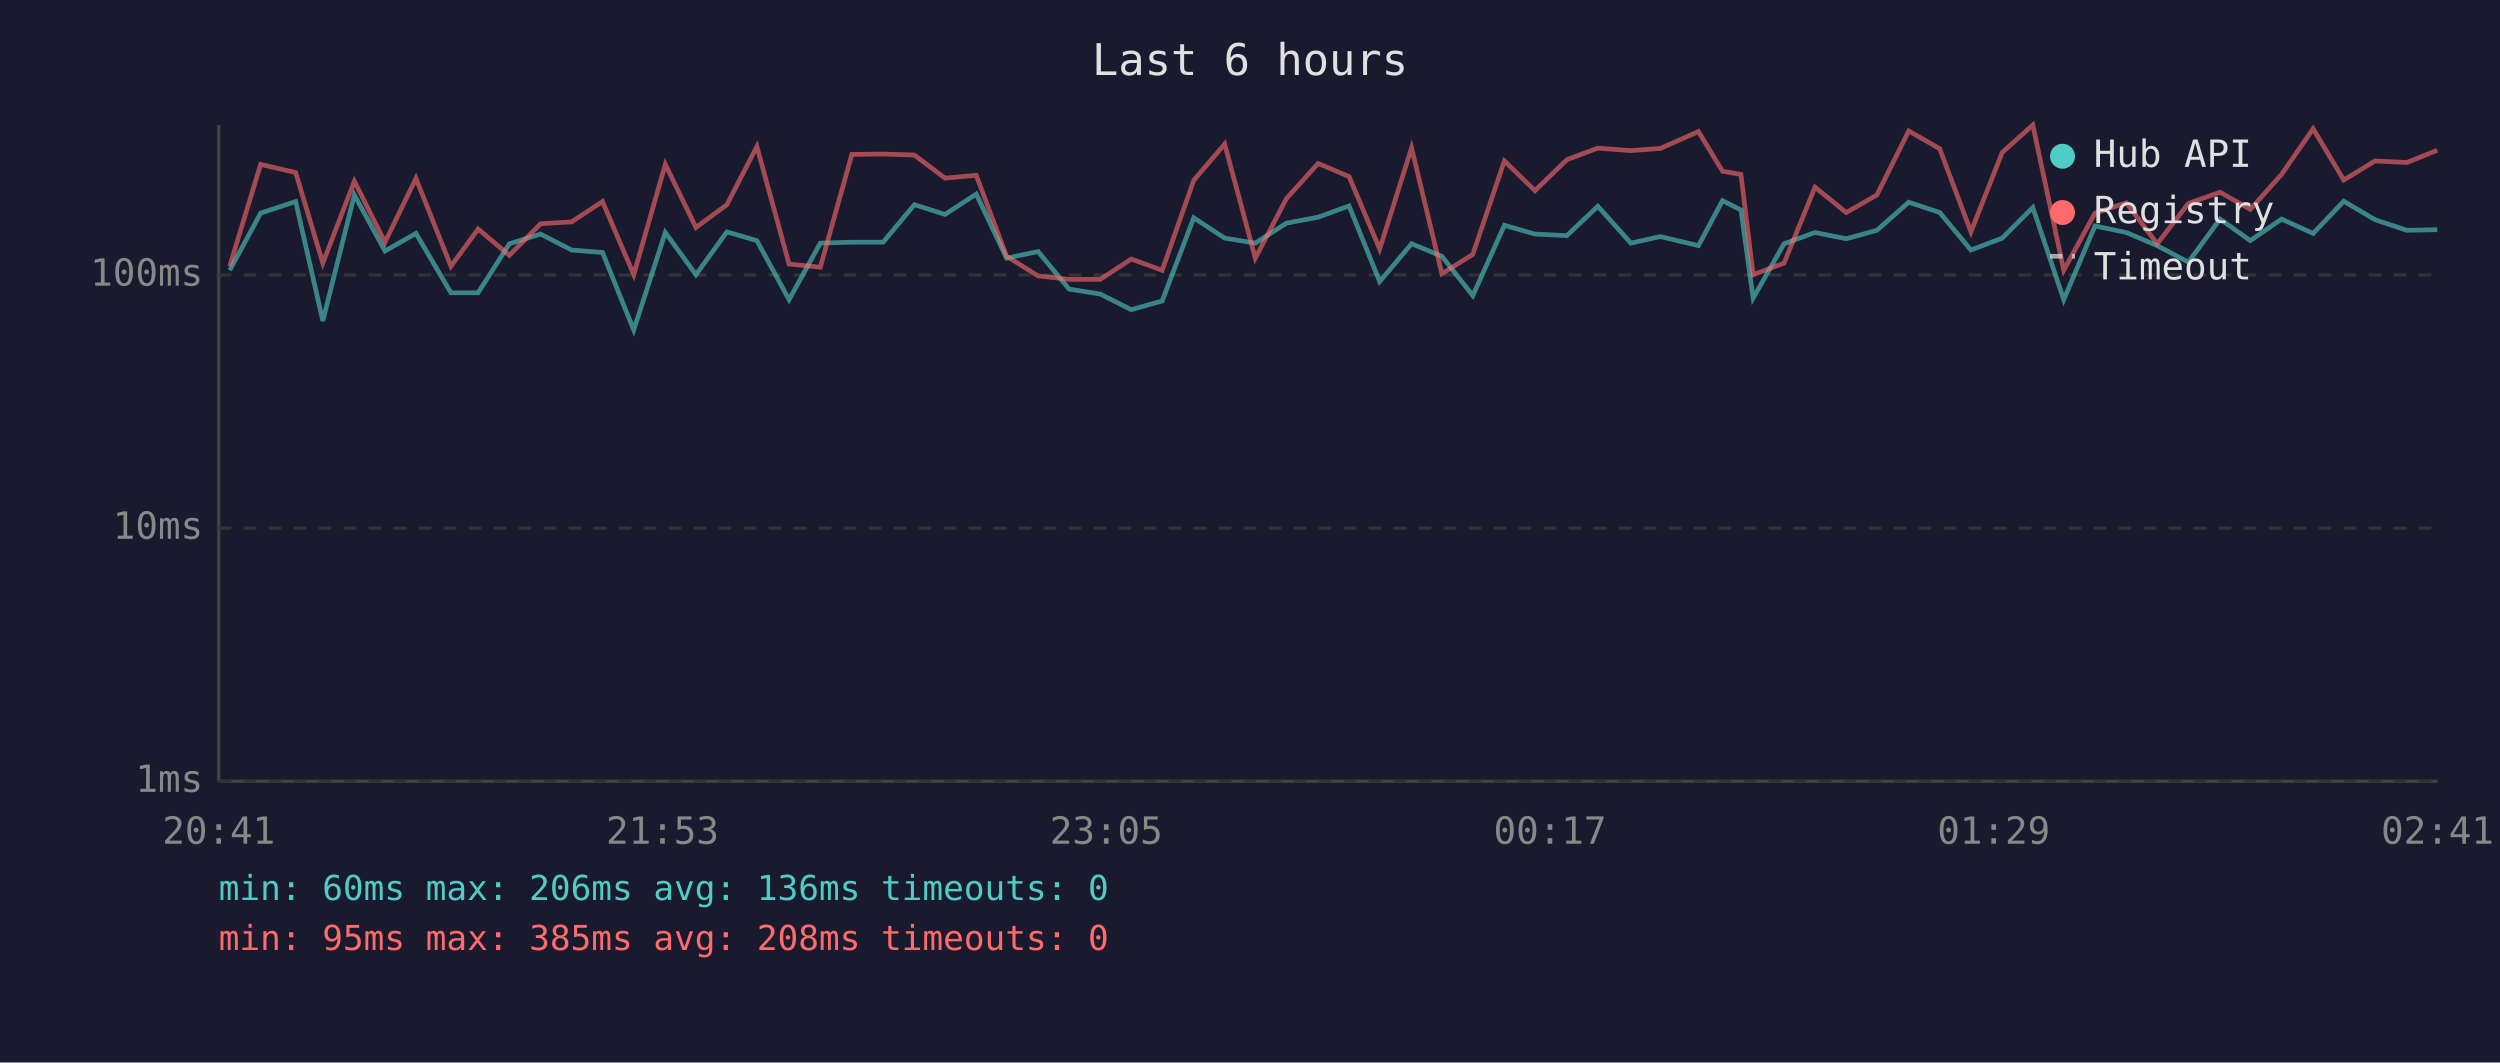
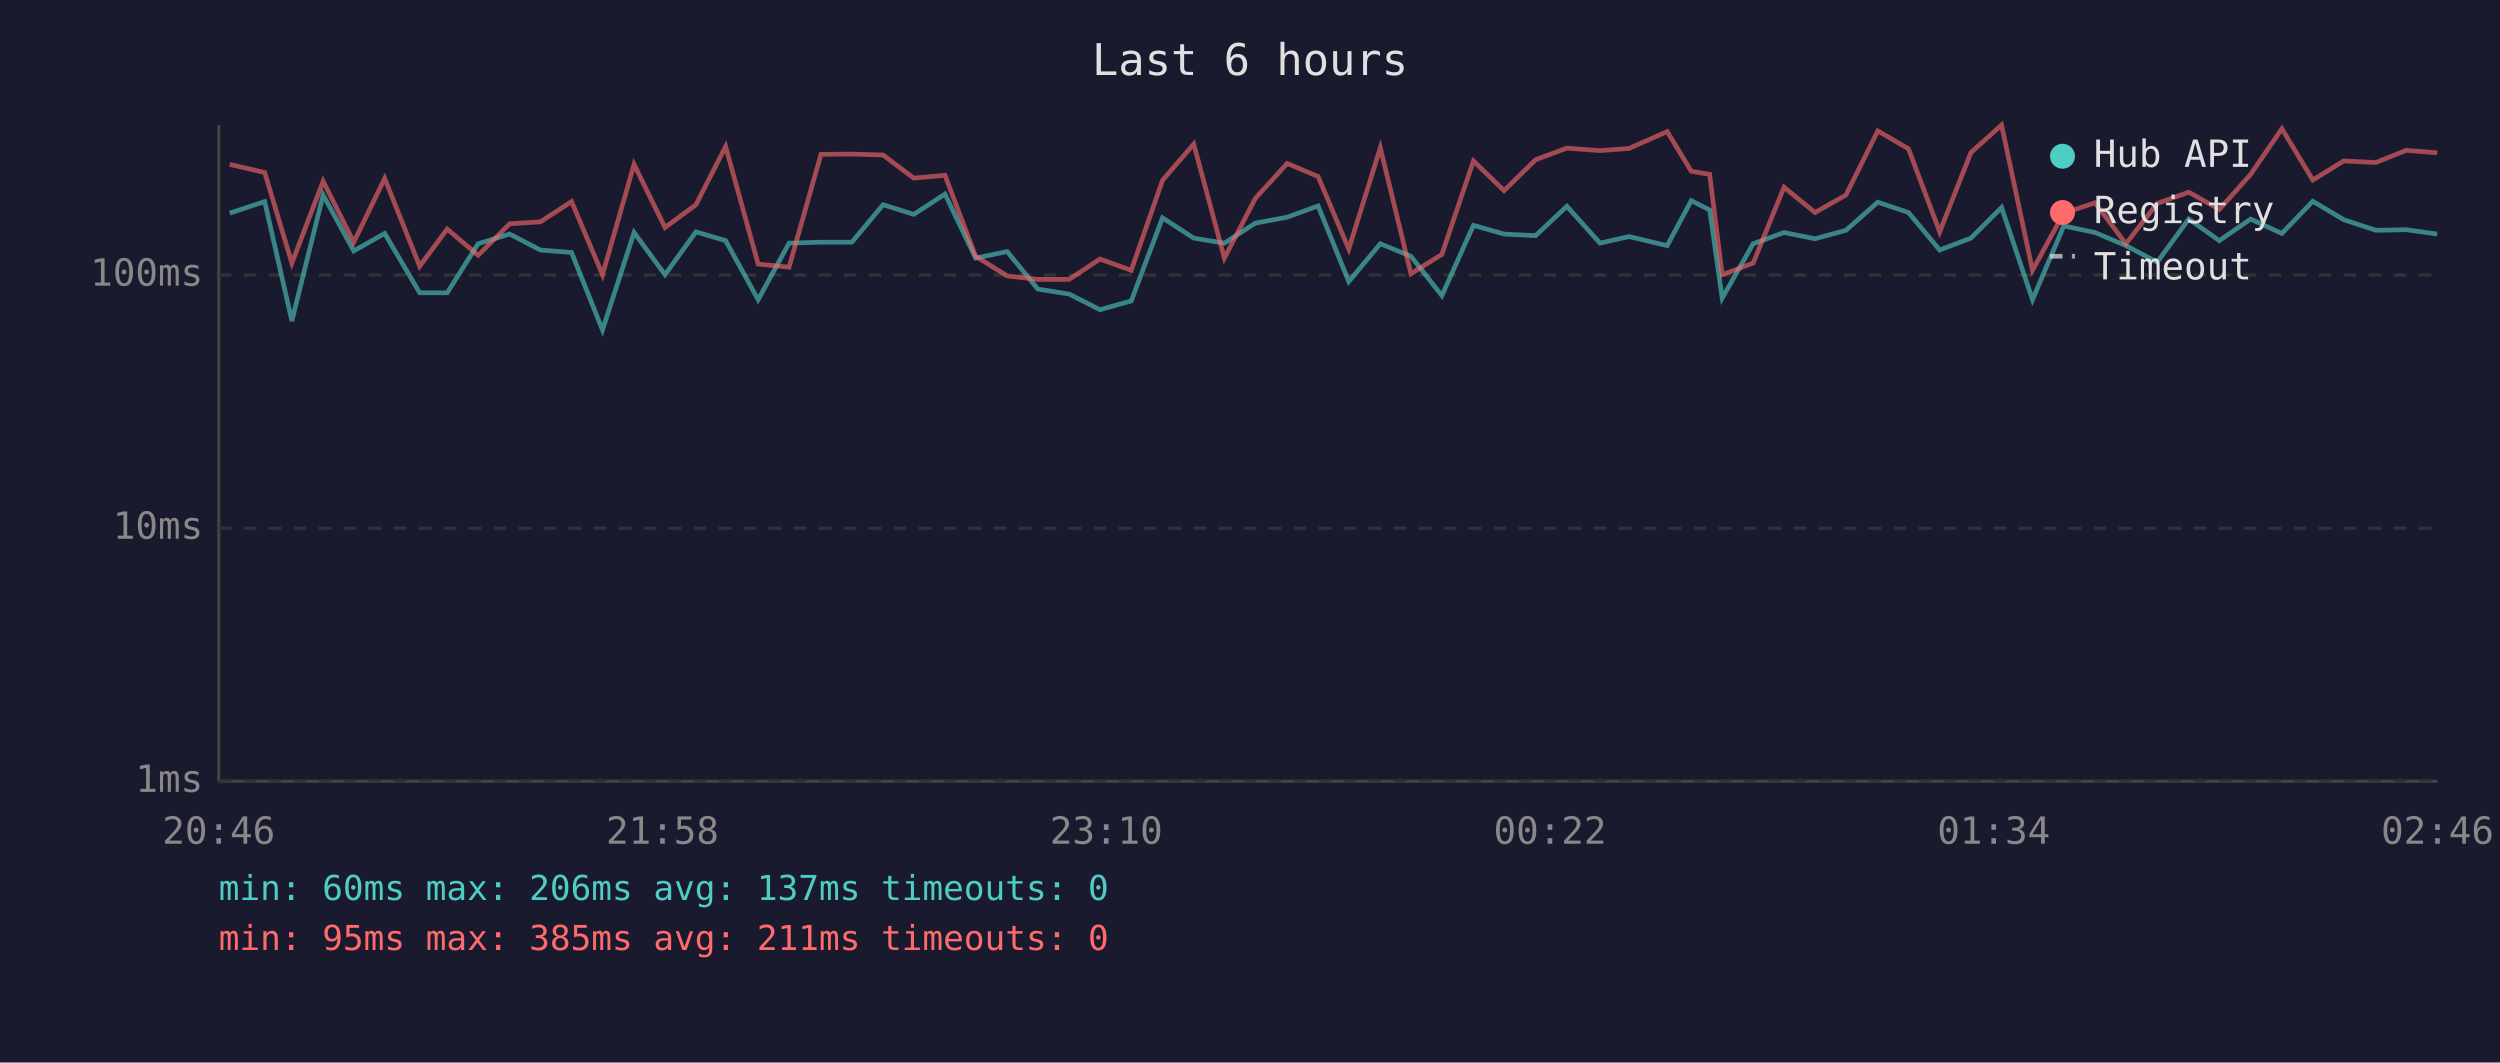
<svg xmlns="http://www.w3.org/2000/svg" viewBox="0 0 800 340" font-family="monospace" font-size="12">
  <rect width="800" height="340" fill="#1a1a2e" />
  <text x="400" y="24" fill="#e0e0e0" font-size="14" text-anchor="middle">Last 6 hours</text>
  <line x1="70" y1="40" x2="70" y2="250" stroke="#444" stroke-width="1" />
  <line x1="70" y1="250" x2="780" y2="250" stroke="#444" stroke-width="1" />
  <line x1="70" y1="250" x2="780" y2="250" stroke="#333" stroke-width="1" stroke-dasharray="4" />
  <text x="65" y="250" fill="#888" text-anchor="end" dominant-baseline="middle">1ms</text>
  <line x1="70" y1="169" x2="780" y2="169" stroke="#333" stroke-width="1" stroke-dasharray="4" />
  <text x="65" y="169" fill="#888" text-anchor="end" dominant-baseline="middle">10ms</text>
  <line x1="70" y1="88" x2="780" y2="88" stroke="#333" stroke-width="1" stroke-dasharray="4" />
  <text x="65" y="88" fill="#888" text-anchor="end" dominant-baseline="middle">100ms</text>
-   <text x="70" y="270" fill="#888" text-anchor="middle">20:41</text>
-   <text x="212" y="270" fill="#888" text-anchor="middle">21:53</text>
-   <text x="354" y="270" fill="#888" text-anchor="middle">23:05</text>
-   <text x="496" y="270" fill="#888" text-anchor="middle">00:17</text>
-   <text x="638" y="270" fill="#888" text-anchor="middle">01:29</text>
-   <text x="780" y="270" fill="#888" text-anchor="middle">02:41</text>
-   <polyline points="73.5,86.5 83.4,68.2 94.6,64.5 103.3,102.7 113.4,62.4 123.2,80.3 133.1,74.7 144.3,93.7 153.0,93.7 163.0,78.0 173.0,74.9 182.9,80.0 192.8,80.8 202.8,105.6 212.9,74.4 222.7,87.9 232.6,74.2 242.2,77.0 252.5,95.9 262.5,77.8 272.6,77.5 282.6,77.5 292.6,65.5 302.4,68.6 312.4,62.1 322.1,82.6 332.2,80.5 342.1,92.5 352.1,94.1 362.0,99.1 371.9,96.3 382.0,69.7 391.9,76.2 401.7,77.8 411.7,71.4 421.8,69.5 431.7,65.9 441.5,90.1 451.7,78.0 461.4,82.0 471.3,94.6 481.4,72.1 491.2,74.9 501.4,75.4 511.3,66.0 521.9,77.8 531.3,75.7 543.5,78.6 551.2,64.2 557.1,67.2 561.0,95.4 570.9,78.0 580.8,74.4 590.8,76.4 600.6,73.7 610.8,64.7 620.7,68.0 630.7,80.0 640.7,76.2 650.5,66.4 660.4,95.9 670.4,72.3 680.4,74.4 690.3,78.6 700.3,83.9 710.4,70.1 720.1,77.0 730.1,70.1 740.2,74.7 750.0,64.4 760.0,70.3 770.2,73.7 779.9,73.5" fill="none" stroke="#4ecdc4" stroke-width="1.5" opacity="0.6" />
-   <polyline points="73.5,85.2 83.4,52.6 94.6,55.2 103.3,84.2 113.4,58.0 123.2,77.5 133.1,57.1 144.3,85.2 153.0,73.3 163.0,81.7 173.0,71.6 182.9,71.0 192.8,64.5 202.8,87.9 212.9,52.6 222.7,72.8 232.6,65.5 242.2,46.9 252.5,84.5 262.5,85.5 272.6,49.4 282.6,49.3 292.6,49.6 302.4,57.0 312.4,56.1 322.1,82.0 332.2,88.3 342.1,89.4 352.1,89.4 362.0,82.9 371.9,86.5 382.0,57.7 391.9,46.1 401.7,82.6 411.7,63.5 421.8,52.3 431.7,56.5 441.5,79.7 451.7,47.3 461.4,87.6 471.3,81.4 481.4,51.5 491.2,61.0 501.4,51.1 511.3,47.4 521.9,48.2 531.3,47.5 543.5,42.1 551.2,54.8 557.1,55.8 561.0,87.9 570.9,84.2 580.8,59.9 590.8,68.0 600.6,62.4 610.8,41.9 620.7,47.6 630.7,74.2 640.7,48.8 650.5,40.0 660.4,86.5 670.4,68.2 680.4,64.9 690.3,78.0 700.3,65.1 710.4,61.5 720.1,67.0 730.1,55.8 740.2,41.2 750.0,57.6 760.0,51.5 770.2,52.0 779.9,48.1" fill="none" stroke="#ff6b6b" stroke-width="1.5" opacity="0.6" />
+   <text x="70" y="270" fill="#888" text-anchor="middle">20:46</text>
+   <text x="212" y="270" fill="#888" text-anchor="middle">21:58</text>
+   <text x="354" y="270" fill="#888" text-anchor="middle">23:10</text>
+   <text x="496" y="270" fill="#888" text-anchor="middle">00:22</text>
+   <text x="638" y="270" fill="#888" text-anchor="middle">01:34</text>
+   <text x="780" y="270" fill="#888" text-anchor="middle">02:46</text>
+   <polyline points="73.5,68.2 84.7,64.5 93.4,102.7 103.4,62.4 113.2,80.3 123.1,74.7 134.3,93.7 143.1,93.7 153.0,78.0 163.1,74.9 172.9,80.0 182.9,80.8 192.8,105.6 202.9,74.4 212.8,87.9 222.7,74.2 232.2,77.0 242.6,95.9 252.5,77.8 262.7,77.5 272.6,77.5 282.6,65.5 292.4,68.6 302.4,62.1 312.2,82.6 322.3,80.5 332.1,92.5 342.1,94.1 352.0,99.1 362.0,96.3 372.0,69.7 382.0,76.2 391.8,77.8 401.7,71.4 411.9,69.5 421.8,65.9 431.6,90.1 441.7,78.0 451.5,82.0 461.4,94.6 471.5,72.1 481.3,74.9 491.4,75.4 501.4,66.0 512.0,77.8 521.3,75.7 533.5,78.6 541.2,64.2 547.1,67.2 551.1,95.4 561.0,78.0 570.9,74.4 580.8,76.4 590.7,73.7 600.9,64.7 610.7,68.0 620.7,80.0 630.7,76.2 640.5,66.4 650.4,95.9 660.4,72.3 670.4,74.4 680.3,78.6 690.3,83.9 700.4,70.1 710.2,77.0 720.2,70.1 730.2,74.7 740.1,64.4 750.0,70.3 760.3,73.7 770.0,73.5 779.9,74.9" fill="none" stroke="#4ecdc4" stroke-width="1.5" opacity="0.6" />
+   <polyline points="73.5,52.6 84.7,55.2 93.4,84.2 103.4,58.0 113.2,77.5 123.1,57.1 134.3,85.2 143.1,73.3 153.0,81.7 163.1,71.6 172.9,71.0 182.9,64.5 192.8,87.9 202.9,52.6 212.8,72.8 222.7,65.5 232.2,46.9 242.6,84.5 252.5,85.5 262.7,49.4 272.6,49.3 282.6,49.6 292.4,57.0 302.4,56.1 312.2,82.0 322.3,88.3 332.1,89.4 342.1,89.4 352.0,82.9 362.0,86.5 372.0,57.7 382.0,46.1 391.8,82.6 401.7,63.5 411.9,52.3 421.8,56.5 431.6,79.7 441.7,47.3 451.5,87.6 461.4,81.4 471.5,51.5 481.3,61.0 491.4,51.1 501.4,47.4 512.0,48.2 521.3,47.5 533.5,42.1 541.2,54.8 547.1,55.8 551.1,87.9 561.0,84.2 570.9,59.9 580.8,68.0 590.7,62.4 600.9,41.9 610.7,47.6 620.7,74.2 630.7,48.8 640.5,40.0 650.4,86.5 660.4,68.2 670.4,64.9 680.3,78.0 690.3,65.1 700.4,61.5 710.2,67.0 720.2,55.8 730.2,41.2 740.1,57.6 750.0,51.5 760.3,52.0 770.0,48.1 779.9,48.9" fill="none" stroke="#ff6b6b" stroke-width="1.5" opacity="0.6" />
  <circle cx="660" cy="50" r="4" fill="#4ecdc4" />
  <text x="670" y="50" fill="#e0e0e0" dominant-baseline="middle">Hub API</text>
  <circle cx="660" cy="68" r="4" fill="#ff6b6b" />
  <text x="670" y="68" fill="#e0e0e0" dominant-baseline="middle">Registry</text>
  <line x1="656" y1="82" x2="664" y2="82" stroke="#e0e0e0" stroke-width="1.5" stroke-dasharray="4,3" opacity="0.7" />
  <text x="670" y="86" fill="#e0e0e0" dominant-baseline="middle">Timeout</text>
-   <text x="70" y="288" fill="#4ecdc4" font-size="11">min: 60ms  max: 206ms  avg: 136ms  timeouts: 0</text>
-   <text x="70" y="304" fill="#ff6b6b" font-size="11">min: 95ms  max: 385ms  avg: 208ms  timeouts: 0</text>
+   <text x="70" y="288" fill="#4ecdc4" font-size="11">min: 60ms  max: 206ms  avg: 137ms  timeouts: 0</text>
+   <text x="70" y="304" fill="#ff6b6b" font-size="11">min: 95ms  max: 385ms  avg: 211ms  timeouts: 0</text>
</svg>
